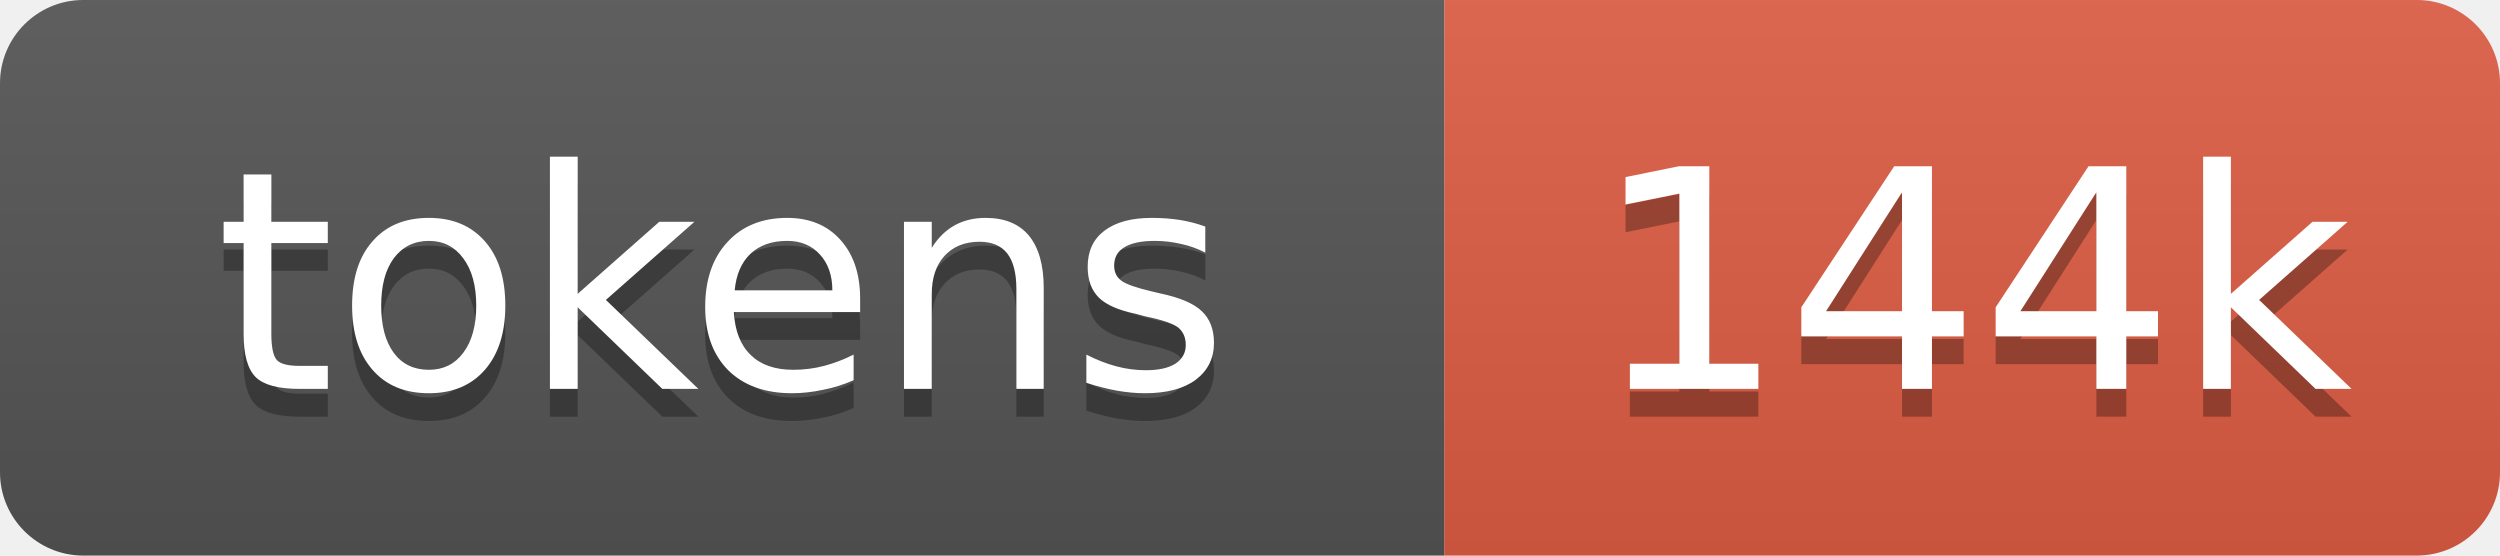
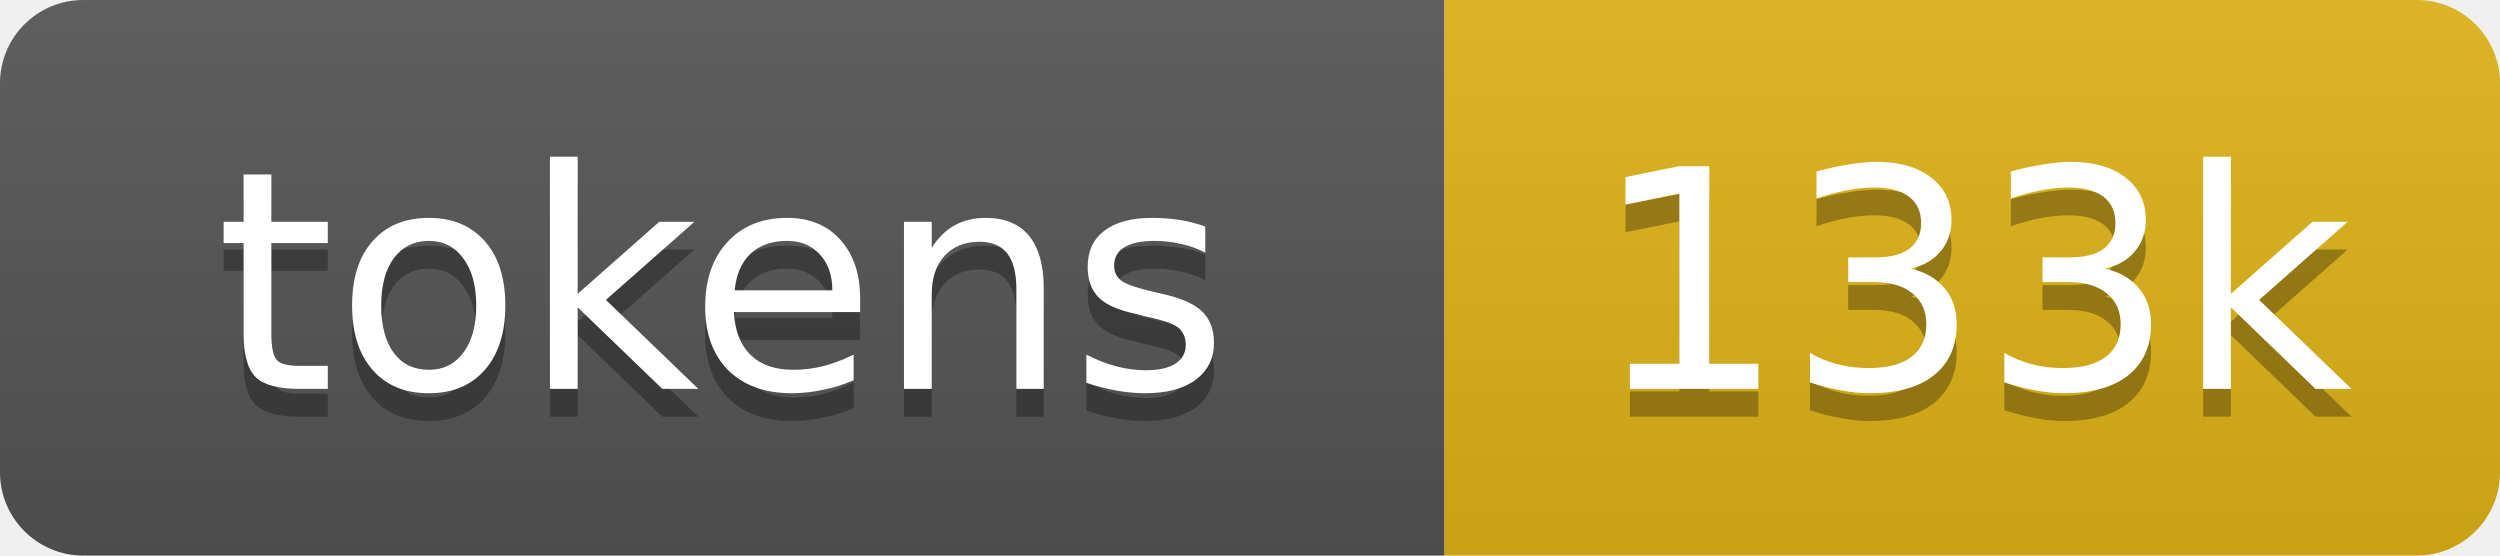
- <svg xmlns="http://www.w3.org/2000/svg" xmlns:xlink="http://www.w3.org/1999/xlink" width="90" height="20" role="img" aria-label="144k tokens, 72% of context window">
+ <svg xmlns="http://www.w3.org/2000/svg" xmlns:xlink="http://www.w3.org/1999/xlink" width="90" height="20" role="img" aria-label="133k tokens, 67% of context window">
  <linearGradient id="s" x2="0" y2="100%">
    <stop offset="0" stop-color="#bbb" stop-opacity=".1" />
    <stop offset="1" stop-opacity=".1" />
  </linearGradient>
  <clipPath id="r">
    <rect width="90" height="20" rx="3" fill="#fff" />
  </clipPath>
  <a xlink:href="https://github.com/qwibitai/nanoclaw/tree/main/repo-tokens">
    <g clip-path="url(#r)">
      <rect width="52" height="20" fill="#555" />
-       <rect x="52" width="38" height="20" fill="#e05d44" />
+       <rect x="52" width="38" height="20" fill="#dfb317" />
      <rect width="90" height="20" fill="url(#s)" />
      <g fill="#fff" text-anchor="middle" font-family="Verdana,Geneva,DejaVu Sans,sans-serif" font-size="11">
        <text aria-hidden="true" x="26" y="15" fill="#010101" fill-opacity=".3">tokens</text>
        <text x="26" y="14">tokens</text>
-         <text aria-hidden="true" x="71" y="15" fill="#010101" fill-opacity=".3">144k</text>
-         <text x="71" y="14">144k</text>
+         <text aria-hidden="true" x="71" y="15" fill="#010101" fill-opacity=".3">133k</text>
+         <text x="71" y="14">133k</text>
      </g>
    </g>
  </a>
</svg>
